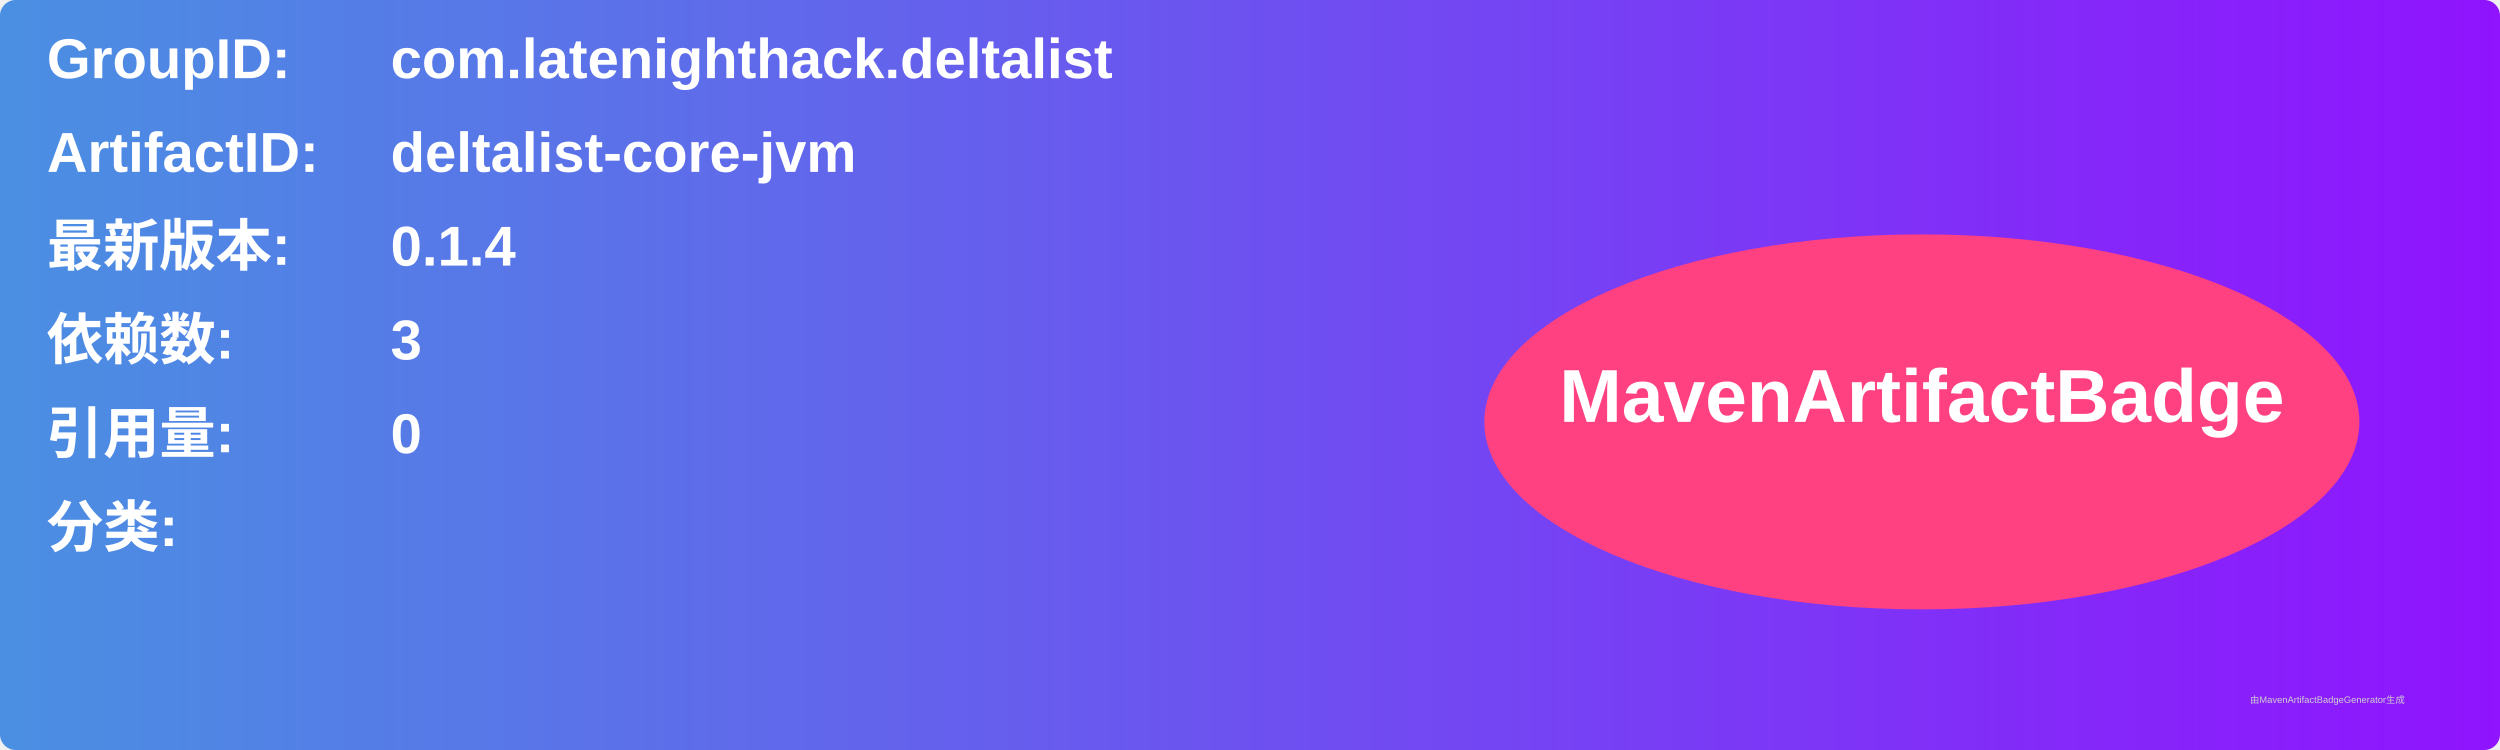
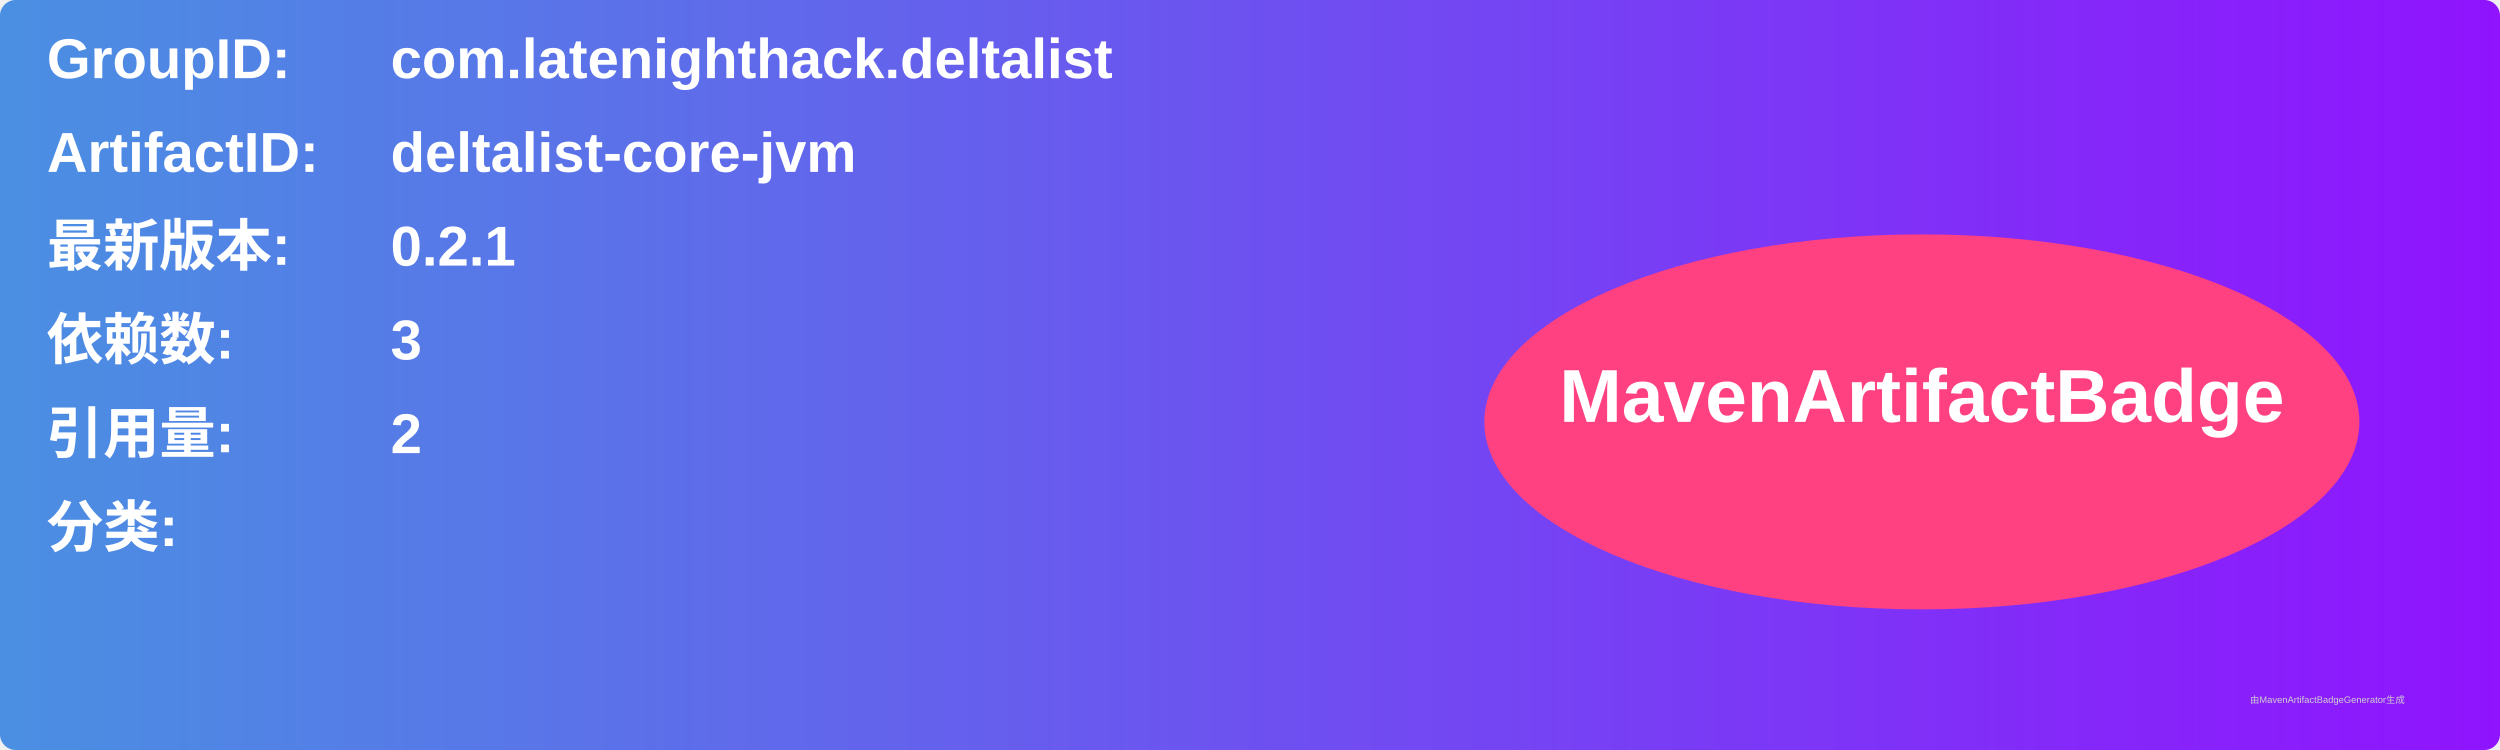
<svg xmlns="http://www.w3.org/2000/svg" width="800" height="240" viewBox="0 0 800 240">
  <linearGradient id="grad" x1="0%" y1="0%" x2="100%" y2="0%">
    <stop offset="0%" stop-color="#4a90e2" />
    <stop offset="100%" stop-color="#9013fe" />
  </linearGradient>
  <rect width="100%" height="100%" rx="5" ry="5" fill="url(#grad)" />
  <g transform="translate(15, 15)">
    <text x="0" y="10" font-family="Arial" font-size="18" fill="white" font-weight="bold" width="260">GroupID:</text>
    <text x="110" y="10" font-family="Arial" font-size="18" fill="white" font-weight="bold" width="460">com.latenighthack.deltalist</text>
    <text x="0" y="40" font-family="Arial" font-size="18" fill="white" font-weight="bold" width="260">ArtifactID:</text>
    <text x="110" y="40" font-family="Arial" font-size="18" fill="white" font-weight="bold" width="460">deltalist-core-jvm</text>
    <text x="0" y="70" font-family="Arial" font-size="18" fill="white" font-weight="bold">最新版本:</text>
    <text x="110" y="70" font-family="Arial" font-size="18" fill="white" font-weight="bold">
-       <tspan font-weight="bold">0.1.4</tspan>
+       <tspan font-weight="bold">0.2.1</tspan>
    </text>
    <text x="0" y="100" font-family="Arial" font-size="18" fill="white" font-weight="bold">依赖数: </text>
    <text x="110" y="100" font-family="Arial" font-size="18" fill="white">
      <tspan font-weight="bold">3</tspan>
    </text>
    <text x="0" y="130" font-family="Arial" font-size="18" fill="white" font-weight="bold">引用量: </text>
    <text x="110" y="130" font-family="Arial" font-size="18" fill="white">
-       <tspan font-weight="bold">0</tspan>
+       <tspan font-weight="bold">2</tspan>
    </text>
    <text x="0" y="160" font-family="Arial" font-size="18" fill="white" font-weight="bold">分类:</text>
    <text x="10" y="190" font-family="Arial" font-size="10" fill="white">
      <tspan font-weight="bold" />
    </text>
    <ellipse cx="600" cy="120" rx="140" ry="60" fill="#ff4081" />
    <text x="600" y="120" text-anchor="middle" font-family="Arial" font-size="24" fill="white" font-weight="bold">MavenArtifactBadge</text>
  </g>
  <text x="720" y="225" font-family="Arial" font-size="3" fill="#d0d0d0">由MavenArtifactBadgeGenerator生成</text>
</svg>
